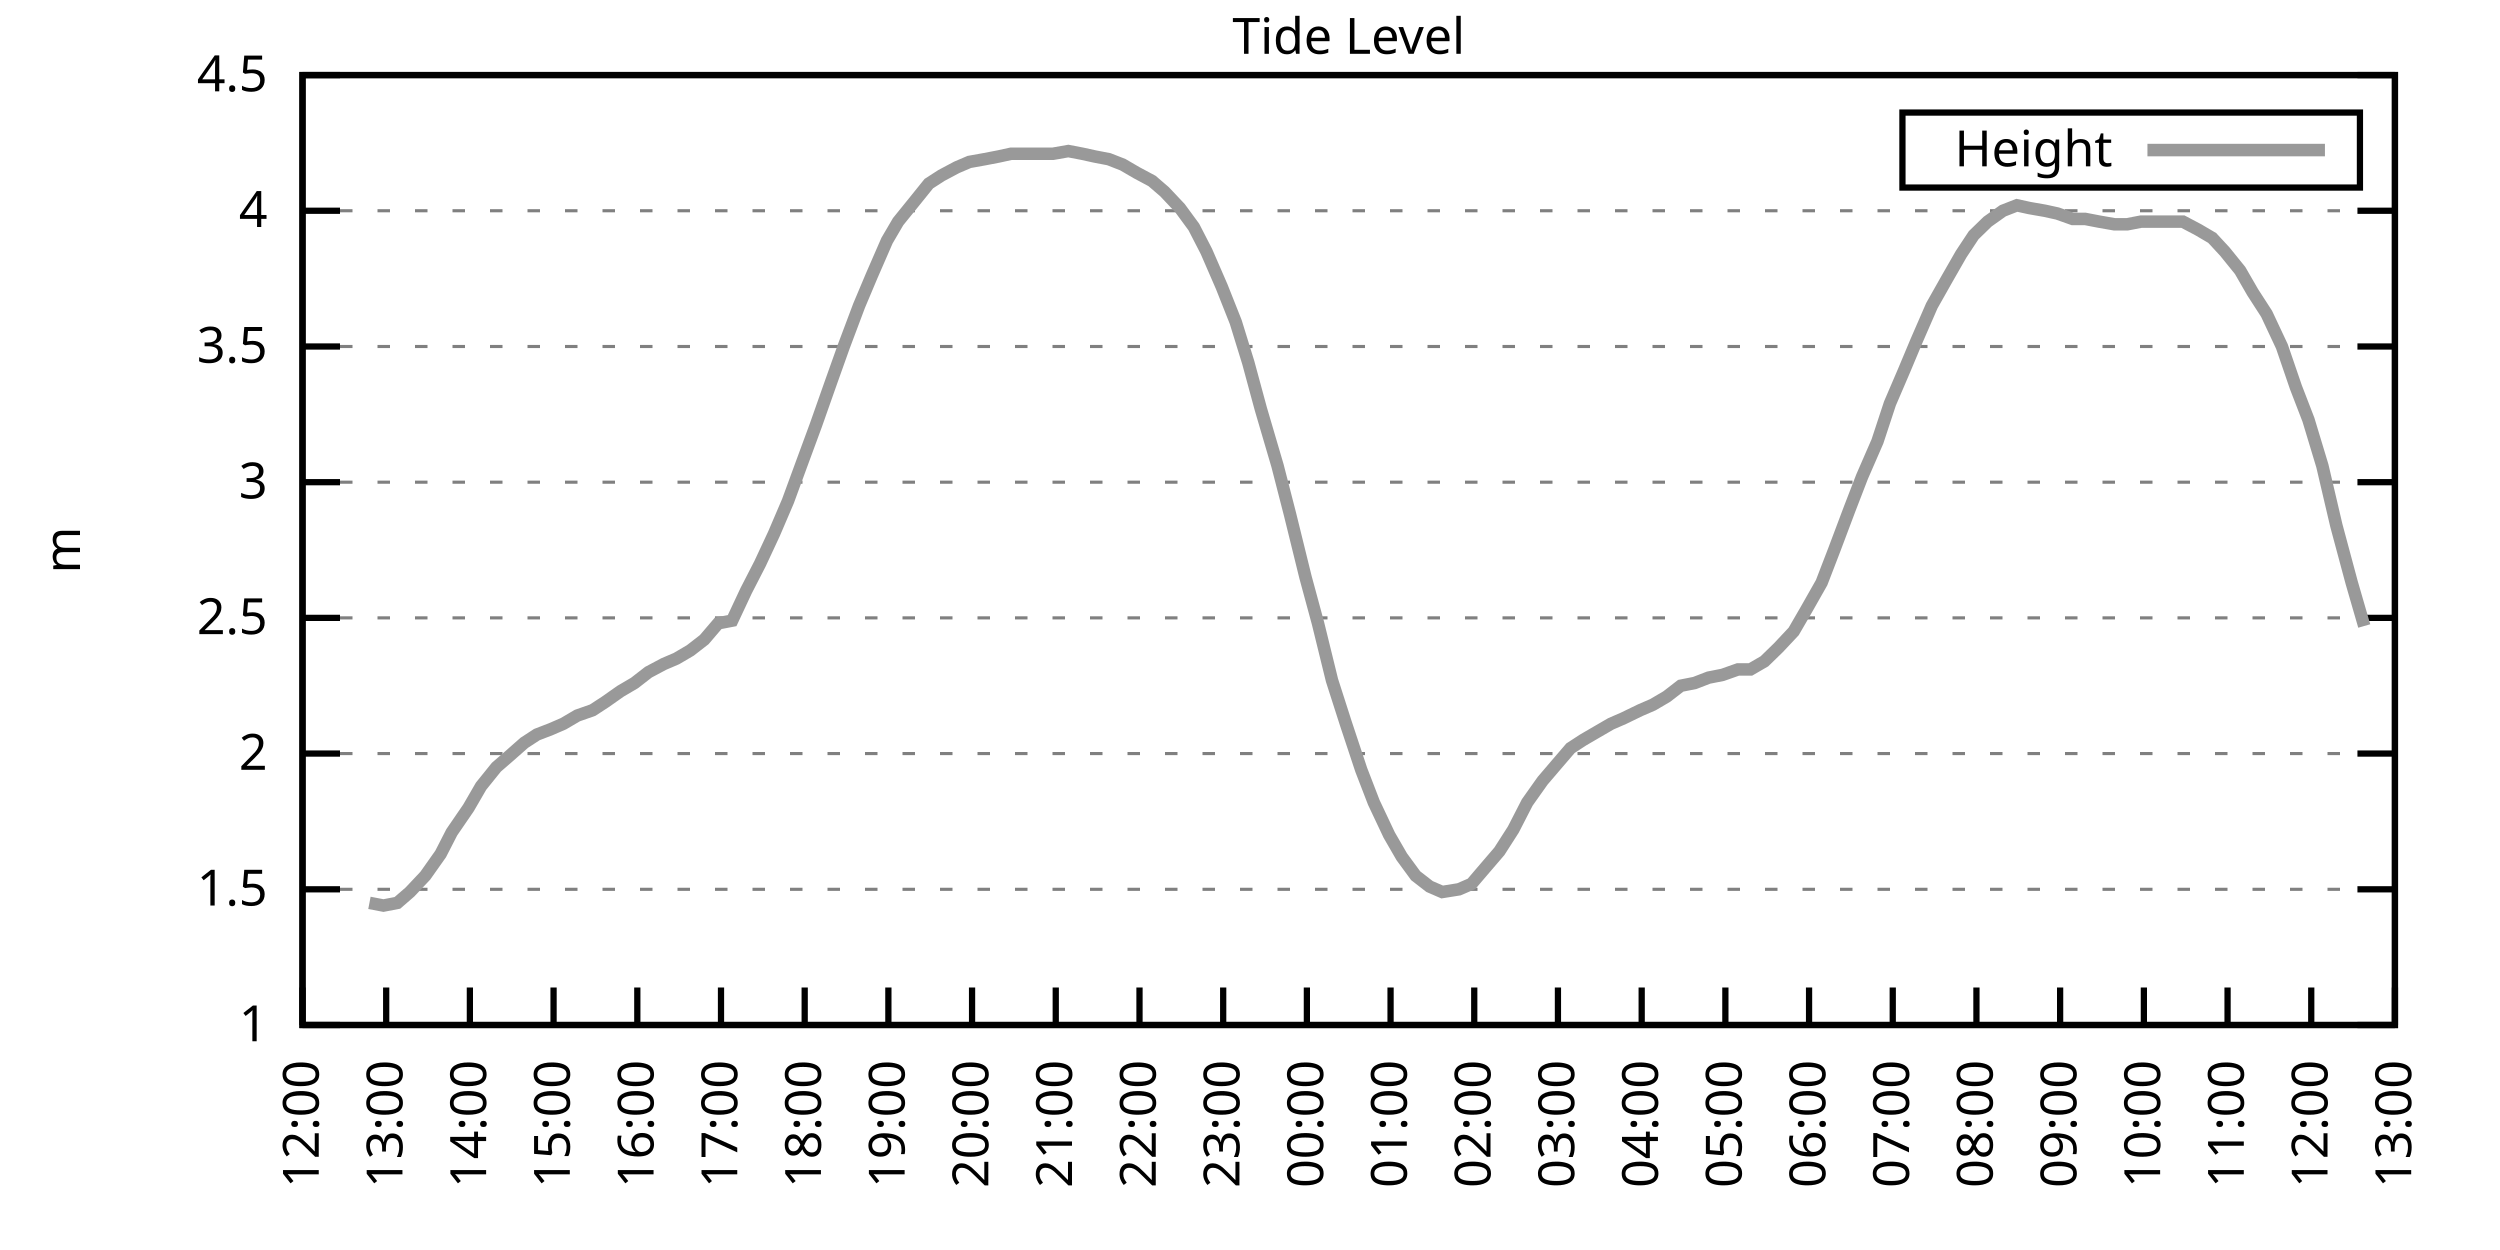
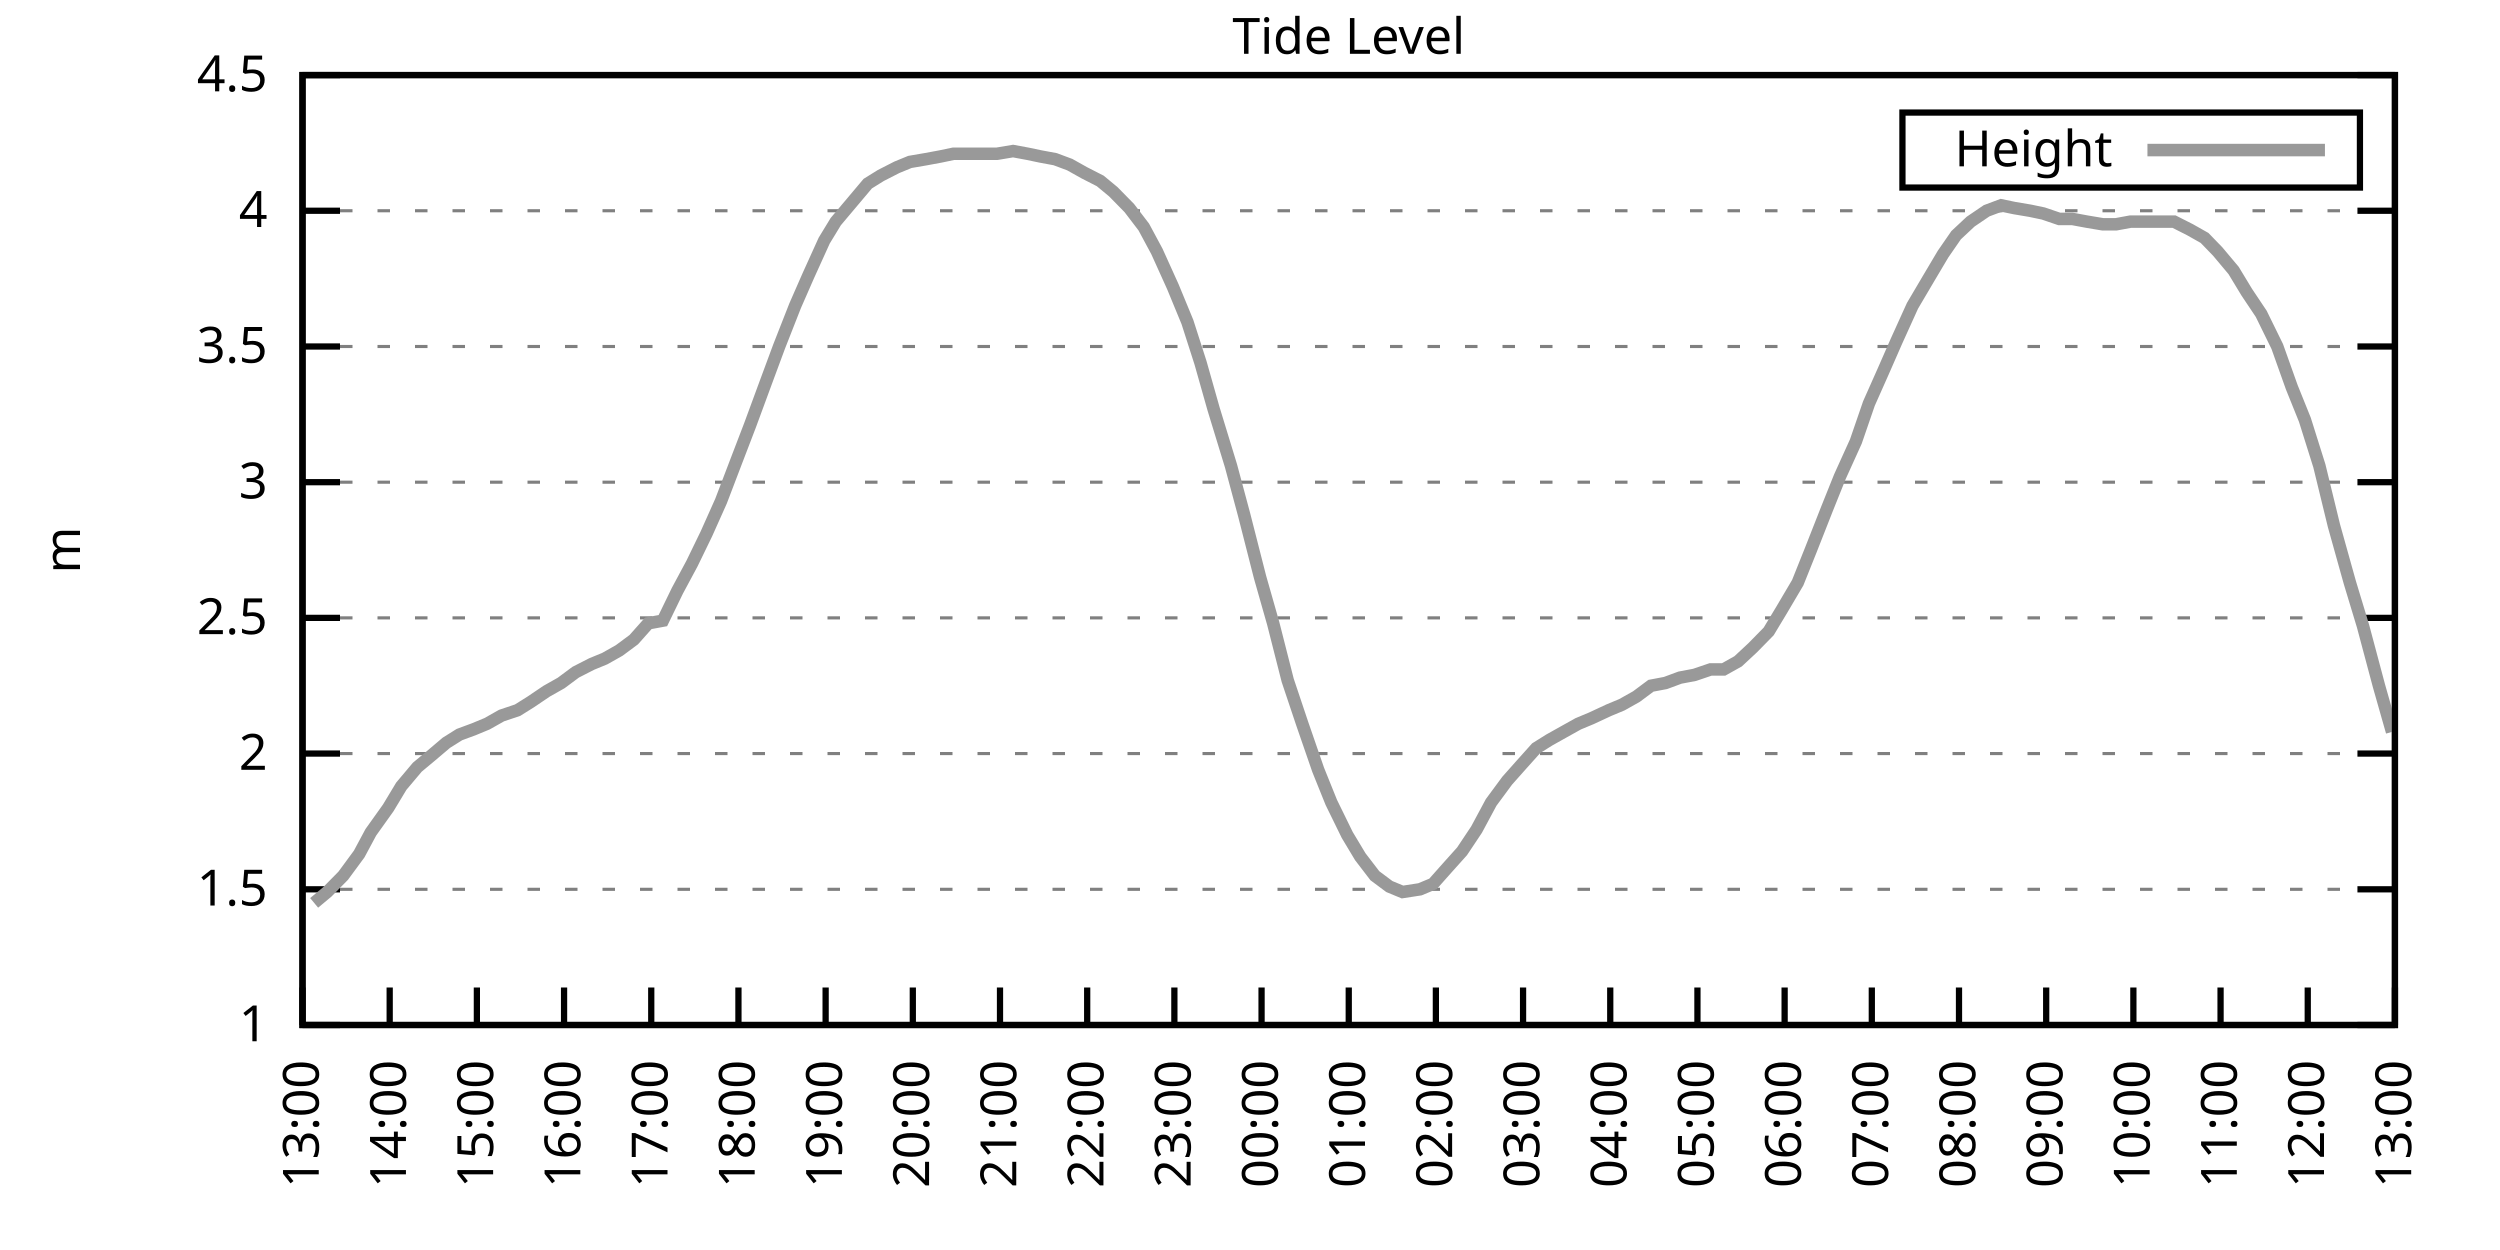
<svg xmlns="http://www.w3.org/2000/svg" xmlns:xlink="http://www.w3.org/1999/xlink" width="400" height="200" viewBox="0 0 400 200">
  <g id="gnuplot_canvas">
    <rect x="0" y="0" width="400" height="200" fill="none" />
    <defs>
      <circle id="gpDot" r="0.5" stroke-width="0.5" stroke="currentColor" />
      <path id="gpPt0" stroke-width="0.333" stroke="currentColor" d="M-1,0 h2 M0,-1 v2" />
      <path id="gpPt1" stroke-width="0.333" stroke="currentColor" d="M-1,-1 L1,1 M1,-1 L-1,1" />
      <path id="gpPt2" stroke-width="0.333" stroke="currentColor" d="M-1,0 L1,0 M0,-1 L0,1 M-1,-1 L1,1 M-1,1 L1,-1" />
      <rect id="gpPt3" stroke-width="0.333" stroke="currentColor" x="-1" y="-1" width="2" height="2" />
      <rect id="gpPt4" stroke-width="0.333" stroke="currentColor" fill="currentColor" x="-1" y="-1" width="2" height="2" />
      <circle id="gpPt5" stroke-width="0.333" stroke="currentColor" cx="0" cy="0" r="1" />
      <use xlink:href="#gpPt5" id="gpPt6" fill="currentColor" stroke="none" />
      <path id="gpPt7" stroke-width="0.333" stroke="currentColor" d="M0,-1.33 L-1.33,0.67 L1.33,0.67 z" />
      <use xlink:href="#gpPt7" id="gpPt8" fill="currentColor" stroke="none" />
      <use xlink:href="#gpPt7" id="gpPt9" stroke="currentColor" transform="rotate(180)" />
      <use xlink:href="#gpPt9" id="gpPt10" fill="currentColor" stroke="none" />
      <use xlink:href="#gpPt3" id="gpPt11" stroke="currentColor" transform="rotate(45)" />
      <use xlink:href="#gpPt11" id="gpPt12" fill="currentColor" stroke="none" />
      <path id="gpPt13" stroke-width="0.333" stroke="currentColor" d="M0,1.330 L1.265,0.411 L0.782,-1.067 L-0.782,-1.076 L-1.265,0.411 z" />
      <use xlink:href="#gpPt13" id="gpPt14" fill="currentColor" stroke="none" />
      <filter id="textbox" filterUnits="objectBoundingBox" x="0" y="0" height="1" width="1">
        <feFlood flood-color="white" flood-opacity="1" result="bgnd" />
        <feComposite in="SourceGraphic" in2="bgnd" operator="atop" />
      </filter>
      <filter id="greybox" filterUnits="objectBoundingBox" x="0" y="0" height="1" width="1">
        <feFlood flood-color="lightgrey" flood-opacity="1" result="grey" />
        <feComposite in="SourceGraphic" in2="grey" operator="atop" />
      </filter>
    </defs>
    <g fill="none" color="white" stroke="currentColor" stroke-width="1.00" stroke-linecap="butt" stroke-linejoin="miter">
</g>
    <g fill="none" color="black" stroke="currentColor" stroke-width="1.00" stroke-linecap="butt" stroke-linejoin="miter">
      <g stroke="none" shape-rendering="crispEdges">
        <polygon fill="rgb(255, 255, 255)" points="48.40,164.00 383.18,164.00 383.18,12.02 48.40,12.02 " />
      </g>
    </g>
    <g fill="none" color="black" stroke="currentColor" stroke-width="1.00" stroke-linecap="butt" stroke-linejoin="miter">
</g>
    <g fill="none" color="black" stroke="black" stroke-width="0.50" stroke-linecap="butt" stroke-linejoin="miter">
</g>
    <g fill="none" color="gray" stroke="currentColor" stroke-width="0.50" stroke-linecap="butt" stroke-linejoin="miter">
      <path stroke="gray" stroke-dasharray="2,4" class="gridline" d="M48.40,164.00 L383.19,164.00  " />
    </g>
    <g fill="none" color="gray" stroke="gray" stroke-width="1.00" stroke-linecap="butt" stroke-linejoin="miter">
</g>
    <g fill="none" color="black" stroke="currentColor" stroke-width="1.00" stroke-linecap="butt" stroke-linejoin="miter">
      <path stroke="black" d="M48.40,164.00 L54.40,164.00 M383.19,164.00 L377.19,164.00  " />
      <g transform="translate(42.80,166.60)" stroke="none" fill="black" font-family="Sans" font-size="8.00" text-anchor="end">
        <text>
          <tspan font-family="Sans"> 1</tspan>
        </text>
      </g>
    </g>
    <g fill="none" color="black" stroke="currentColor" stroke-width="1.00" stroke-linecap="butt" stroke-linejoin="miter">
</g>
    <g fill="none" color="black" stroke="black" stroke-width="0.50" stroke-linecap="butt" stroke-linejoin="miter">
</g>
    <g fill="none" color="gray" stroke="currentColor" stroke-width="0.50" stroke-linecap="butt" stroke-linejoin="miter">
      <path stroke="gray" stroke-dasharray="2,4" class="gridline" d="M48.40,142.29 L383.19,142.29  " />
    </g>
    <g fill="none" color="gray" stroke="gray" stroke-width="1.00" stroke-linecap="butt" stroke-linejoin="miter">
</g>
    <g fill="none" color="black" stroke="currentColor" stroke-width="1.00" stroke-linecap="butt" stroke-linejoin="miter">
      <path stroke="black" d="M48.40,142.29 L54.40,142.29 M383.19,142.29 L377.19,142.29  " />
      <g transform="translate(42.80,144.89)" stroke="none" fill="black" font-family="Sans" font-size="8.00" text-anchor="end">
        <text>
          <tspan font-family="Sans"> 1.5</tspan>
        </text>
      </g>
    </g>
    <g fill="none" color="black" stroke="currentColor" stroke-width="1.00" stroke-linecap="butt" stroke-linejoin="miter">
</g>
    <g fill="none" color="black" stroke="black" stroke-width="0.50" stroke-linecap="butt" stroke-linejoin="miter">
</g>
    <g fill="none" color="gray" stroke="currentColor" stroke-width="0.50" stroke-linecap="butt" stroke-linejoin="miter">
      <path stroke="gray" stroke-dasharray="2,4" class="gridline" d="M48.40,120.57 L383.19,120.57  " />
    </g>
    <g fill="none" color="gray" stroke="gray" stroke-width="1.00" stroke-linecap="butt" stroke-linejoin="miter">
</g>
    <g fill="none" color="black" stroke="currentColor" stroke-width="1.00" stroke-linecap="butt" stroke-linejoin="miter">
      <path stroke="black" d="M48.40,120.57 L54.40,120.57 M383.19,120.57 L377.19,120.57  " />
      <g transform="translate(42.80,123.17)" stroke="none" fill="black" font-family="Sans" font-size="8.00" text-anchor="end">
        <text>
          <tspan font-family="Sans"> 2</tspan>
        </text>
      </g>
    </g>
    <g fill="none" color="black" stroke="currentColor" stroke-width="1.00" stroke-linecap="butt" stroke-linejoin="miter">
</g>
    <g fill="none" color="black" stroke="black" stroke-width="0.50" stroke-linecap="butt" stroke-linejoin="miter">
</g>
    <g fill="none" color="gray" stroke="currentColor" stroke-width="0.50" stroke-linecap="butt" stroke-linejoin="miter">
      <path stroke="gray" stroke-dasharray="2,4" class="gridline" d="M48.40,98.86 L383.19,98.86  " />
    </g>
    <g fill="none" color="gray" stroke="gray" stroke-width="1.00" stroke-linecap="butt" stroke-linejoin="miter">
</g>
    <g fill="none" color="black" stroke="currentColor" stroke-width="1.00" stroke-linecap="butt" stroke-linejoin="miter">
      <path stroke="black" d="M48.40,98.86 L54.40,98.86 M383.19,98.86 L377.19,98.86  " />
      <g transform="translate(42.80,101.46)" stroke="none" fill="black" font-family="Sans" font-size="8.00" text-anchor="end">
        <text>
          <tspan font-family="Sans"> 2.5</tspan>
        </text>
      </g>
    </g>
    <g fill="none" color="black" stroke="currentColor" stroke-width="1.00" stroke-linecap="butt" stroke-linejoin="miter">
</g>
    <g fill="none" color="black" stroke="black" stroke-width="0.50" stroke-linecap="butt" stroke-linejoin="miter">
</g>
    <g fill="none" color="gray" stroke="currentColor" stroke-width="0.50" stroke-linecap="butt" stroke-linejoin="miter">
      <path stroke="gray" stroke-dasharray="2,4" class="gridline" d="M48.40,77.15 L383.19,77.15  " />
    </g>
    <g fill="none" color="gray" stroke="gray" stroke-width="1.00" stroke-linecap="butt" stroke-linejoin="miter">
</g>
    <g fill="none" color="black" stroke="currentColor" stroke-width="1.00" stroke-linecap="butt" stroke-linejoin="miter">
      <path stroke="black" d="M48.40,77.15 L54.40,77.15 M383.19,77.15 L377.19,77.15  " />
      <g transform="translate(42.80,79.75)" stroke="none" fill="black" font-family="Sans" font-size="8.00" text-anchor="end">
        <text>
          <tspan font-family="Sans"> 3</tspan>
        </text>
      </g>
    </g>
    <g fill="none" color="black" stroke="currentColor" stroke-width="1.00" stroke-linecap="butt" stroke-linejoin="miter">
</g>
    <g fill="none" color="black" stroke="black" stroke-width="0.50" stroke-linecap="butt" stroke-linejoin="miter">
</g>
    <g fill="none" color="gray" stroke="currentColor" stroke-width="0.50" stroke-linecap="butt" stroke-linejoin="miter">
      <path stroke="gray" stroke-dasharray="2,4" class="gridline" d="M48.40,55.44 L383.19,55.44  " />
    </g>
    <g fill="none" color="gray" stroke="gray" stroke-width="1.00" stroke-linecap="butt" stroke-linejoin="miter">
</g>
    <g fill="none" color="black" stroke="currentColor" stroke-width="1.00" stroke-linecap="butt" stroke-linejoin="miter">
      <path stroke="black" d="M48.40,55.44 L54.40,55.44 M383.19,55.44 L377.19,55.44  " />
      <g transform="translate(42.80,58.04)" stroke="none" fill="black" font-family="Sans" font-size="8.00" text-anchor="end">
        <text>
          <tspan font-family="Sans"> 3.5</tspan>
        </text>
      </g>
    </g>
    <g fill="none" color="black" stroke="currentColor" stroke-width="1.00" stroke-linecap="butt" stroke-linejoin="miter">
</g>
    <g fill="none" color="black" stroke="black" stroke-width="0.50" stroke-linecap="butt" stroke-linejoin="miter">
</g>
    <g fill="none" color="gray" stroke="currentColor" stroke-width="0.50" stroke-linecap="butt" stroke-linejoin="miter">
      <path stroke="gray" stroke-dasharray="2,4" class="gridline" d="M48.40,33.72 L383.19,33.72  " />
    </g>
    <g fill="none" color="gray" stroke="gray" stroke-width="1.00" stroke-linecap="butt" stroke-linejoin="miter">
</g>
    <g fill="none" color="black" stroke="currentColor" stroke-width="1.00" stroke-linecap="butt" stroke-linejoin="miter">
      <path stroke="black" d="M48.40,33.72 L54.40,33.72 M383.19,33.72 L377.19,33.72  " />
      <g transform="translate(42.80,36.32)" stroke="none" fill="black" font-family="Sans" font-size="8.00" text-anchor="end">
        <text>
          <tspan font-family="Sans"> 4</tspan>
        </text>
      </g>
    </g>
    <g fill="none" color="black" stroke="currentColor" stroke-width="1.00" stroke-linecap="butt" stroke-linejoin="miter">
</g>
    <g fill="none" color="black" stroke="black" stroke-width="0.50" stroke-linecap="butt" stroke-linejoin="miter">
</g>
    <g fill="none" color="gray" stroke="currentColor" stroke-width="0.50" stroke-linecap="butt" stroke-linejoin="miter">
      <path stroke="gray" stroke-dasharray="2,4" class="gridline" d="M48.40,12.01 L383.19,12.01  " />
    </g>
    <g fill="none" color="gray" stroke="gray" stroke-width="1.00" stroke-linecap="butt" stroke-linejoin="miter">
</g>
    <g fill="none" color="black" stroke="currentColor" stroke-width="1.00" stroke-linecap="butt" stroke-linejoin="miter">
      <path stroke="black" d="M48.40,12.01 L54.40,12.01 M383.19,12.01 L377.19,12.01  " />
      <g transform="translate(42.80,14.61)" stroke="none" fill="black" font-family="Sans" font-size="8.00" text-anchor="end">
        <text>
          <tspan font-family="Sans"> 4.5</tspan>
        </text>
      </g>
    </g>
    <g fill="none" color="black" stroke="currentColor" stroke-width="1.00" stroke-linecap="butt" stroke-linejoin="miter">
      <path stroke="black" d="M48.40,164.00 L48.40,158.00  " />
      <g transform="translate(51.00,169.60) rotate(270.00)" stroke="none" fill="black" font-family="Sans" font-size="8.00" text-anchor="end">
        <text>
-           <tspan font-family="Sans">12:00</tspan>
-         </text>
-       </g>
-     </g>
-     <g fill="none" color="black" stroke="currentColor" stroke-width="1.00" stroke-linecap="butt" stroke-linejoin="miter">
-       <path stroke="black" d="M61.79,164.00 L61.79,158.00  " />
-       <g transform="translate(64.39,169.60) rotate(270.00)" stroke="none" fill="black" font-family="Sans" font-size="8.00" text-anchor="end">
-         <text>
          <tspan font-family="Sans">13:00</tspan>
        </text>
      </g>
    </g>
    <g fill="none" color="black" stroke="currentColor" stroke-width="1.00" stroke-linecap="butt" stroke-linejoin="miter">
-       <path stroke="black" d="M75.18,164.00 L75.18,158.00  " />
-       <g transform="translate(77.78,169.60) rotate(270.00)" stroke="none" fill="black" font-family="Sans" font-size="8.00" text-anchor="end">
+       <path stroke="black" d="M62.35,164.00 L62.35,158.00  " />
+       <g transform="translate(64.95,169.60) rotate(270.00)" stroke="none" fill="black" font-family="Sans" font-size="8.00" text-anchor="end">
        <text>
          <tspan font-family="Sans">14:00</tspan>
        </text>
      </g>
    </g>
    <g fill="none" color="black" stroke="currentColor" stroke-width="1.00" stroke-linecap="butt" stroke-linejoin="miter">
-       <path stroke="black" d="M88.57,164.00 L88.57,158.00  " />
-       <g transform="translate(91.17,169.60) rotate(270.00)" stroke="none" fill="black" font-family="Sans" font-size="8.00" text-anchor="end">
+       <path stroke="black" d="M76.30,164.00 L76.30,158.00  " />
+       <g transform="translate(78.90,169.60) rotate(270.00)" stroke="none" fill="black" font-family="Sans" font-size="8.00" text-anchor="end">
        <text>
          <tspan font-family="Sans">15:00</tspan>
        </text>
      </g>
    </g>
    <g fill="none" color="black" stroke="currentColor" stroke-width="1.00" stroke-linecap="butt" stroke-linejoin="miter">
-       <path stroke="black" d="M101.97,164.00 L101.97,158.00  " />
-       <g transform="translate(104.57,169.60) rotate(270.00)" stroke="none" fill="black" font-family="Sans" font-size="8.00" text-anchor="end">
+       <path stroke="black" d="M90.25,164.00 L90.25,158.00  " />
+       <g transform="translate(92.85,169.60) rotate(270.00)" stroke="none" fill="black" font-family="Sans" font-size="8.00" text-anchor="end">
        <text>
          <tspan font-family="Sans">16:00</tspan>
        </text>
      </g>
    </g>
    <g fill="none" color="black" stroke="currentColor" stroke-width="1.00" stroke-linecap="butt" stroke-linejoin="miter">
-       <path stroke="black" d="M115.36,164.00 L115.36,158.00  " />
-       <g transform="translate(117.96,169.60) rotate(270.00)" stroke="none" fill="black" font-family="Sans" font-size="8.00" text-anchor="end">
+       <path stroke="black" d="M104.20,164.00 L104.20,158.00  " />
+       <g transform="translate(106.80,169.60) rotate(270.00)" stroke="none" fill="black" font-family="Sans" font-size="8.00" text-anchor="end">
        <text>
          <tspan font-family="Sans">17:00</tspan>
        </text>
      </g>
    </g>
    <g fill="none" color="black" stroke="currentColor" stroke-width="1.00" stroke-linecap="butt" stroke-linejoin="miter">
-       <path stroke="black" d="M128.75,164.00 L128.75,158.00  " />
-       <g transform="translate(131.35,169.60) rotate(270.00)" stroke="none" fill="black" font-family="Sans" font-size="8.00" text-anchor="end">
+       <path stroke="black" d="M118.15,164.00 L118.15,158.00  " />
+       <g transform="translate(120.75,169.60) rotate(270.00)" stroke="none" fill="black" font-family="Sans" font-size="8.00" text-anchor="end">
        <text>
          <tspan font-family="Sans">18:00</tspan>
        </text>
      </g>
    </g>
    <g fill="none" color="black" stroke="currentColor" stroke-width="1.00" stroke-linecap="butt" stroke-linejoin="miter">
-       <path stroke="black" d="M142.14,164.00 L142.14,158.00  " />
-       <g transform="translate(144.74,169.60) rotate(270.00)" stroke="none" fill="black" font-family="Sans" font-size="8.00" text-anchor="end">
+       <path stroke="black" d="M132.10,164.00 L132.10,158.00  " />
+       <g transform="translate(134.70,169.60) rotate(270.00)" stroke="none" fill="black" font-family="Sans" font-size="8.00" text-anchor="end">
        <text>
          <tspan font-family="Sans">19:00</tspan>
        </text>
      </g>
    </g>
    <g fill="none" color="black" stroke="currentColor" stroke-width="1.00" stroke-linecap="butt" stroke-linejoin="miter">
-       <path stroke="black" d="M155.53,164.00 L155.53,158.00  " />
-       <g transform="translate(158.13,169.60) rotate(270.00)" stroke="none" fill="black" font-family="Sans" font-size="8.00" text-anchor="end">
+       <path stroke="black" d="M146.05,164.00 L146.05,158.00  " />
+       <g transform="translate(148.65,169.60) rotate(270.00)" stroke="none" fill="black" font-family="Sans" font-size="8.00" text-anchor="end">
        <text>
          <tspan font-family="Sans">20:00</tspan>
        </text>
      </g>
    </g>
    <g fill="none" color="black" stroke="currentColor" stroke-width="1.00" stroke-linecap="butt" stroke-linejoin="miter">
-       <path stroke="black" d="M168.92,164.00 L168.92,158.00  " />
-       <g transform="translate(171.52,169.60) rotate(270.00)" stroke="none" fill="black" font-family="Sans" font-size="8.00" text-anchor="end">
+       <path stroke="black" d="M160.00,164.00 L160.00,158.00  " />
+       <g transform="translate(162.60,169.60) rotate(270.00)" stroke="none" fill="black" font-family="Sans" font-size="8.00" text-anchor="end">
        <text>
          <tspan font-family="Sans">21:00</tspan>
        </text>
      </g>
    </g>
    <g fill="none" color="black" stroke="currentColor" stroke-width="1.00" stroke-linecap="butt" stroke-linejoin="miter">
-       <path stroke="black" d="M182.32,164.00 L182.32,158.00  " />
-       <g transform="translate(184.92,169.60) rotate(270.00)" stroke="none" fill="black" font-family="Sans" font-size="8.00" text-anchor="end">
+       <path stroke="black" d="M173.95,164.00 L173.95,158.00  " />
+       <g transform="translate(176.55,169.60) rotate(270.00)" stroke="none" fill="black" font-family="Sans" font-size="8.00" text-anchor="end">
        <text>
          <tspan font-family="Sans">22:00</tspan>
        </text>
      </g>
    </g>
    <g fill="none" color="black" stroke="currentColor" stroke-width="1.00" stroke-linecap="butt" stroke-linejoin="miter">
-       <path stroke="black" d="M195.71,164.00 L195.71,158.00  " />
-       <g transform="translate(198.31,169.60) rotate(270.00)" stroke="none" fill="black" font-family="Sans" font-size="8.00" text-anchor="end">
+       <path stroke="black" d="M187.90,164.00 L187.90,158.00  " />
+       <g transform="translate(190.50,169.60) rotate(270.00)" stroke="none" fill="black" font-family="Sans" font-size="8.00" text-anchor="end">
        <text>
          <tspan font-family="Sans">23:00</tspan>
        </text>
      </g>
    </g>
    <g fill="none" color="black" stroke="currentColor" stroke-width="1.00" stroke-linecap="butt" stroke-linejoin="miter">
-       <path stroke="black" d="M209.10,164.00 L209.10,158.00  " />
-       <g transform="translate(211.70,169.60) rotate(270.00)" stroke="none" fill="black" font-family="Sans" font-size="8.00" text-anchor="end">
+       <path stroke="black" d="M201.85,164.00 L201.85,158.00  " />
+       <g transform="translate(204.45,169.60) rotate(270.00)" stroke="none" fill="black" font-family="Sans" font-size="8.00" text-anchor="end">
        <text>
          <tspan font-family="Sans">00:00</tspan>
        </text>
      </g>
    </g>
    <g fill="none" color="black" stroke="currentColor" stroke-width="1.00" stroke-linecap="butt" stroke-linejoin="miter">
-       <path stroke="black" d="M222.49,164.00 L222.49,158.00  " />
-       <g transform="translate(225.09,169.60) rotate(270.00)" stroke="none" fill="black" font-family="Sans" font-size="8.00" text-anchor="end">
+       <path stroke="black" d="M215.80,164.00 L215.80,158.00  " />
+       <g transform="translate(218.40,169.60) rotate(270.00)" stroke="none" fill="black" font-family="Sans" font-size="8.00" text-anchor="end">
        <text>
          <tspan font-family="Sans">01:00</tspan>
        </text>
      </g>
    </g>
    <g fill="none" color="black" stroke="currentColor" stroke-width="1.00" stroke-linecap="butt" stroke-linejoin="miter">
-       <path stroke="black" d="M235.88,164.00 L235.88,158.00  " />
-       <g transform="translate(238.48,169.60) rotate(270.00)" stroke="none" fill="black" font-family="Sans" font-size="8.00" text-anchor="end">
+       <path stroke="black" d="M229.74,164.00 L229.74,158.00  " />
+       <g transform="translate(232.34,169.60) rotate(270.00)" stroke="none" fill="black" font-family="Sans" font-size="8.00" text-anchor="end">
        <text>
          <tspan font-family="Sans">02:00</tspan>
        </text>
      </g>
    </g>
    <g fill="none" color="black" stroke="currentColor" stroke-width="1.00" stroke-linecap="butt" stroke-linejoin="miter">
-       <path stroke="black" d="M249.27,164.00 L249.27,158.00  " />
-       <g transform="translate(251.87,169.60) rotate(270.00)" stroke="none" fill="black" font-family="Sans" font-size="8.00" text-anchor="end">
+       <path stroke="black" d="M243.69,164.00 L243.69,158.00  " />
+       <g transform="translate(246.29,169.60) rotate(270.00)" stroke="none" fill="black" font-family="Sans" font-size="8.00" text-anchor="end">
        <text>
          <tspan font-family="Sans">03:00</tspan>
        </text>
      </g>
    </g>
    <g fill="none" color="black" stroke="currentColor" stroke-width="1.00" stroke-linecap="butt" stroke-linejoin="miter">
-       <path stroke="black" d="M262.67,164.00 L262.67,158.00  " />
-       <g transform="translate(265.27,169.60) rotate(270.00)" stroke="none" fill="black" font-family="Sans" font-size="8.00" text-anchor="end">
+       <path stroke="black" d="M257.64,164.00 L257.64,158.00  " />
+       <g transform="translate(260.24,169.60) rotate(270.00)" stroke="none" fill="black" font-family="Sans" font-size="8.00" text-anchor="end">
        <text>
          <tspan font-family="Sans">04:00</tspan>
        </text>
      </g>
    </g>
    <g fill="none" color="black" stroke="currentColor" stroke-width="1.00" stroke-linecap="butt" stroke-linejoin="miter">
-       <path stroke="black" d="M276.06,164.00 L276.06,158.00  " />
-       <g transform="translate(278.66,169.60) rotate(270.00)" stroke="none" fill="black" font-family="Sans" font-size="8.00" text-anchor="end">
+       <path stroke="black" d="M271.59,164.00 L271.59,158.00  " />
+       <g transform="translate(274.19,169.60) rotate(270.00)" stroke="none" fill="black" font-family="Sans" font-size="8.00" text-anchor="end">
        <text>
          <tspan font-family="Sans">05:00</tspan>
        </text>
      </g>
    </g>
    <g fill="none" color="black" stroke="currentColor" stroke-width="1.00" stroke-linecap="butt" stroke-linejoin="miter">
-       <path stroke="black" d="M289.45,164.00 L289.45,158.00  " />
-       <g transform="translate(292.05,169.60) rotate(270.00)" stroke="none" fill="black" font-family="Sans" font-size="8.00" text-anchor="end">
+       <path stroke="black" d="M285.54,164.00 L285.54,158.00  " />
+       <g transform="translate(288.14,169.60) rotate(270.00)" stroke="none" fill="black" font-family="Sans" font-size="8.00" text-anchor="end">
        <text>
          <tspan font-family="Sans">06:00</tspan>
        </text>
      </g>
    </g>
    <g fill="none" color="black" stroke="currentColor" stroke-width="1.00" stroke-linecap="butt" stroke-linejoin="miter">
-       <path stroke="black" d="M302.84,164.00 L302.84,158.00  " />
-       <g transform="translate(305.44,169.60) rotate(270.00)" stroke="none" fill="black" font-family="Sans" font-size="8.00" text-anchor="end">
+       <path stroke="black" d="M299.49,164.00 L299.49,158.00  " />
+       <g transform="translate(302.09,169.60) rotate(270.00)" stroke="none" fill="black" font-family="Sans" font-size="8.00" text-anchor="end">
        <text>
          <tspan font-family="Sans">07:00</tspan>
        </text>
      </g>
    </g>
    <g fill="none" color="black" stroke="currentColor" stroke-width="1.00" stroke-linecap="butt" stroke-linejoin="miter">
-       <path stroke="black" d="M316.23,164.00 L316.23,158.00  " />
-       <g transform="translate(318.83,169.60) rotate(270.00)" stroke="none" fill="black" font-family="Sans" font-size="8.00" text-anchor="end">
+       <path stroke="black" d="M313.44,164.00 L313.44,158.00  " />
+       <g transform="translate(316.04,169.60) rotate(270.00)" stroke="none" fill="black" font-family="Sans" font-size="8.00" text-anchor="end">
        <text>
          <tspan font-family="Sans">08:00</tspan>
        </text>
      </g>
    </g>
    <g fill="none" color="black" stroke="currentColor" stroke-width="1.00" stroke-linecap="butt" stroke-linejoin="miter">
-       <path stroke="black" d="M329.62,164.00 L329.62,158.00  " />
-       <g transform="translate(332.22,169.60) rotate(270.00)" stroke="none" fill="black" font-family="Sans" font-size="8.00" text-anchor="end">
+       <path stroke="black" d="M327.39,164.00 L327.39,158.00  " />
+       <g transform="translate(329.99,169.60) rotate(270.00)" stroke="none" fill="black" font-family="Sans" font-size="8.00" text-anchor="end">
        <text>
          <tspan font-family="Sans">09:00</tspan>
        </text>
      </g>
    </g>
    <g fill="none" color="black" stroke="currentColor" stroke-width="1.00" stroke-linecap="butt" stroke-linejoin="miter">
-       <path stroke="black" d="M343.02,164.00 L343.02,158.00  " />
-       <g transform="translate(345.62,169.60) rotate(270.00)" stroke="none" fill="black" font-family="Sans" font-size="8.00" text-anchor="end">
+       <path stroke="black" d="M341.34,164.00 L341.34,158.00  " />
+       <g transform="translate(343.94,169.60) rotate(270.00)" stroke="none" fill="black" font-family="Sans" font-size="8.00" text-anchor="end">
        <text>
          <tspan font-family="Sans">10:00</tspan>
        </text>
      </g>
    </g>
    <g fill="none" color="black" stroke="currentColor" stroke-width="1.00" stroke-linecap="butt" stroke-linejoin="miter">
-       <path stroke="black" d="M356.41,164.00 L356.41,158.00  " />
-       <g transform="translate(359.01,169.60) rotate(270.00)" stroke="none" fill="black" font-family="Sans" font-size="8.00" text-anchor="end">
+       <path stroke="black" d="M355.29,164.00 L355.29,158.00  " />
+       <g transform="translate(357.89,169.60) rotate(270.00)" stroke="none" fill="black" font-family="Sans" font-size="8.00" text-anchor="end">
        <text>
          <tspan font-family="Sans">11:00</tspan>
        </text>
      </g>
    </g>
    <g fill="none" color="black" stroke="currentColor" stroke-width="1.00" stroke-linecap="butt" stroke-linejoin="miter">
-       <path stroke="black" d="M369.80,164.00 L369.80,158.00  " />
-       <g transform="translate(372.40,169.60) rotate(270.00)" stroke="none" fill="black" font-family="Sans" font-size="8.00" text-anchor="end">
+       <path stroke="black" d="M369.24,164.00 L369.24,158.00  " />
+       <g transform="translate(371.84,169.60) rotate(270.00)" stroke="none" fill="black" font-family="Sans" font-size="8.00" text-anchor="end">
        <text>
          <tspan font-family="Sans">12:00</tspan>
        </text>
      </g>
    </g>
    <g fill="none" color="black" stroke="currentColor" stroke-width="1.00" stroke-linecap="butt" stroke-linejoin="miter">
      <path stroke="black" d="M383.19,164.00 L383.19,158.00  " />
      <g transform="translate(385.79,169.60) rotate(270.00)" stroke="none" fill="black" font-family="Sans" font-size="8.00" text-anchor="end">
        <text>
          <tspan font-family="Sans">13:00</tspan>
        </text>
      </g>
    </g>
    <g fill="none" color="black" stroke="currentColor" stroke-width="1.00" stroke-linecap="butt" stroke-linejoin="miter">
</g>
    <g fill="none" color="black" stroke="currentColor" stroke-width="1.00" stroke-linecap="butt" stroke-linejoin="miter">
      <path stroke="black" d="M48.40,12.01 L48.40,164.00 L383.19,164.00 L383.19,12.01 L48.40,12.01 Z  " />
    </g>
    <g fill="none" color="black" stroke="currentColor" stroke-width="1.00" stroke-linecap="butt" stroke-linejoin="miter">
</g>
    <g fill="none" color="black" stroke="currentColor" stroke-width="1.00" stroke-linecap="butt" stroke-linejoin="miter">
      <path stroke="black" d="M304.39,30.01 L304.39,18.01 L377.59,18.01 L377.59,30.01 L304.39,30.01 Z  " />
    </g>
    <g id="Tide_level_plot_1">
      <g fill="none" color="white" stroke="black" stroke-width="2.00" stroke-linecap="butt" stroke-linejoin="miter">
</g>
      <g fill="none" color="black" stroke="currentColor" stroke-width="2.00" stroke-linecap="butt" stroke-linejoin="miter">
        <g transform="translate(337.99,26.61)" stroke="none" fill="black" font-family="Sans" font-size="8.00" text-anchor="end">
          <text>
            <tspan font-family="Sans">Height</tspan>
          </text>
        </g>
      </g>
      <g fill="none" color="black" stroke="currentColor" stroke-width="2.00" stroke-linecap="butt" stroke-linejoin="miter">
-         <path stroke="rgb(153, 153, 153)" d="M343.59,24.01 L371.99,24.01 M59.11,144.46 L61.35,144.89 L63.58,144.46 L65.59,142.72 L68.04,140.12 L70.50,136.64   L72.28,133.17 L74.96,129.26 L76.97,125.79 L79.42,122.75 L81.43,121.01 L83.89,118.84 L85.90,117.53 L88.13,116.67   L90.14,115.80 L92.37,114.49 L94.82,113.63 L96.83,112.32 L99.29,110.59 L101.52,109.28 L103.75,107.55 L106.21,106.24   L108.22,105.38 L110.45,104.07 L112.68,102.34 L114.91,99.73 L117.14,99.30 L119.38,94.52 L121.61,90.18 L123.84,85.40   L126.07,80.19 L128.30,74.11 L130.54,68.03 L132.99,61.08 L135.00,55.44 L137.45,48.92 L139.46,44.15 L141.92,38.50   L143.70,35.46 L146.16,32.42 L148.61,29.38 L150.62,28.08 L153.08,26.77 L155.09,25.91 L157.54,25.47 L159.77,25.04   L161.78,24.60 L164.01,24.60 L166.25,24.60 L168.48,24.60 L170.93,24.17 L173.17,24.60 L175.17,25.04 L177.41,25.47   L179.64,26.34 L181.87,27.64 L184.32,28.95 L186.33,30.68 L188.79,33.29 L191.02,36.33 L193.03,40.24 L195.48,45.88   L197.72,51.53 L199.73,58.04 L201.73,65.42 L204.41,74.54 L206.42,82.36 L208.88,92.35 L210.88,99.73 L213.12,108.85   L215.35,115.80 L217.80,123.18 L219.81,128.39 L222.27,133.60 L224.28,137.08 L226.51,140.12 L228.74,141.85 L230.75,142.72   L233.43,142.29 L235.44,141.42 L237.67,138.81 L239.90,136.21 L242.13,132.73 L244.36,128.39 L246.82,124.92 L249.05,122.31   L251.28,119.71 L253.29,118.40 L255.52,117.10 L257.76,115.80 L259.76,114.93 L262.44,113.63 L264.45,112.76 L266.68,111.45   L268.92,109.72 L271.15,109.28 L273.38,108.42 L275.61,107.98 L278.07,107.11 L280.07,107.11 L282.31,105.81 L284.54,103.64   L286.99,101.03 L289.00,97.56 L291.46,93.22 L293.47,88.00 L295.92,81.49 L297.93,76.28 L300.39,70.63 L302.39,64.56   L304.63,59.34 L306.63,54.57 L309.09,48.92 L311.54,44.58 L313.78,40.67 L315.79,37.63 L318.02,35.46 L320.47,33.72   L322.70,32.85 L324.71,33.29 L327.17,33.72 L329.18,34.16 L331.63,35.03 L333.64,35.03 L335.87,35.46 L338.33,35.89   L340.34,35.89 L342.57,35.46 L344.80,35.46 L346.81,35.46 L349.26,35.46 L351.72,36.76 L353.95,38.07 L355.96,40.24   L358.42,43.28 L360.42,46.75 L362.66,50.22 L365.11,55.44 L367.34,61.95 L369.35,67.16 L371.58,74.54 L373.82,84.10   L376.27,93.22 L378.28,100.16  " />
+         <path stroke="rgb(153, 153, 153)" d="M343.59,24.01 L371.99,24.01 M50.26,144.46 L52.35,142.72 L54.91,140.12 L57.47,136.64 L59.33,133.17 L62.12,129.26   L64.21,125.79 L66.77,122.75 L68.86,121.01 L71.42,118.84 L73.51,117.53 L75.83,116.67 L77.93,115.80 L80.25,114.49   L82.81,113.63 L84.90,112.32 L87.46,110.59 L89.78,109.28 L92.11,107.55 L94.67,106.24 L96.76,105.38 L99.08,104.07   L101.41,102.34 L103.73,99.73 L106.06,99.30 L108.38,94.52 L110.71,90.18 L113.03,85.40 L115.36,80.19 L117.68,74.11   L120.01,68.03 L122.57,61.08 L124.66,55.44 L127.22,48.92 L129.31,44.15 L131.87,38.50 L133.72,35.46 L136.28,32.42   L138.84,29.38 L140.93,28.08 L143.49,26.77 L145.58,25.91 L148.14,25.47 L150.46,25.04 L152.56,24.60 L154.88,24.60   L157.21,24.60 L159.53,24.60 L162.09,24.17 L164.41,24.60 L166.51,25.04 L168.83,25.47 L171.16,26.34 L173.48,27.64   L176.04,28.95 L178.13,30.68 L180.69,33.29 L183.01,36.33 L185.11,40.24 L187.66,45.88 L189.99,51.53 L192.08,58.04   L194.17,65.42 L196.96,74.54 L199.06,82.36 L201.61,92.35 L203.71,99.73 L206.03,108.85 L208.36,115.80 L210.91,123.18   L213.01,128.39 L215.56,133.60 L217.65,137.08 L219.98,140.12 L222.30,141.85 L224.40,142.72 L227.19,142.29 L229.28,141.42   L231.60,138.81 L233.93,136.21 L236.25,132.73 L238.58,128.39 L241.14,124.92 L243.46,122.31 L245.79,119.71 L247.88,118.40   L250.20,117.10 L252.53,115.80 L254.62,114.93 L257.41,113.63 L259.50,112.76 L261.83,111.45 L264.15,109.72 L266.48,109.28   L268.80,108.42 L271.13,107.98 L273.69,107.11 L275.78,107.11 L278.10,105.81 L280.43,103.64 L282.99,101.03 L285.08,97.56   L287.64,93.22 L289.73,88.00 L292.29,81.49 L294.38,76.28 L296.94,70.63 L299.03,64.56 L301.35,59.34 L303.44,54.57   L306.00,48.92 L308.56,44.58 L310.88,40.67 L312.98,37.63 L315.30,35.46 L317.86,33.72 L320.18,32.85 L322.28,33.29   L324.83,33.72 L326.93,34.16 L329.48,35.03 L331.58,35.03 L333.90,35.46 L336.46,35.89 L338.55,35.89 L340.88,35.46   L343.20,35.46 L345.29,35.46 L347.85,35.46 L350.41,36.76 L352.73,38.07 L354.83,40.24 L357.38,43.28 L359.48,46.75   L361.80,50.22 L364.36,55.44 L366.68,61.95 L368.78,67.16 L371.10,74.54 L373.43,84.10 L375.98,93.22 L378.08,100.16   L380.63,109.72 L382.73,117.10  " />
      </g>
    </g>
    <g fill="none" color="black" stroke="currentColor" stroke-width="2.00" stroke-linecap="butt" stroke-linejoin="miter">
</g>
    <g fill="none" color="black" stroke="black" stroke-width="1.00" stroke-linecap="butt" stroke-linejoin="miter">
</g>
    <g fill="none" color="black" stroke="currentColor" stroke-width="1.00" stroke-linecap="butt" stroke-linejoin="miter">
      <path stroke="black" d="M48.40,12.01 L48.40,164.00 L383.19,164.00 L383.19,12.01 L48.40,12.01 Z  " />
      <g transform="translate(12.80,88.01) rotate(270.00)" stroke="none" fill="black" font-family="Sans" font-size="8.00" text-anchor="middle">
        <text>
          <tspan font-family="Sans">m</tspan>
        </text>
      </g>
    </g>
    <g fill="none" color="black" stroke="currentColor" stroke-width="1.00" stroke-linecap="butt" stroke-linejoin="miter">
</g>
    <g fill="none" color="black" stroke="currentColor" stroke-width="1.00" stroke-linecap="butt" stroke-linejoin="miter">
      <g transform="translate(215.79,8.61)" stroke="none" fill="black" font-family="Sans" font-size="8.00" text-anchor="middle">
        <text>
          <tspan font-family="Sans">Tide Level</tspan>
        </text>
      </g>
    </g>
    <g fill="none" color="black" stroke="currentColor" stroke-width="1.00" stroke-linecap="butt" stroke-linejoin="miter">
</g>
  </g>
</svg>
